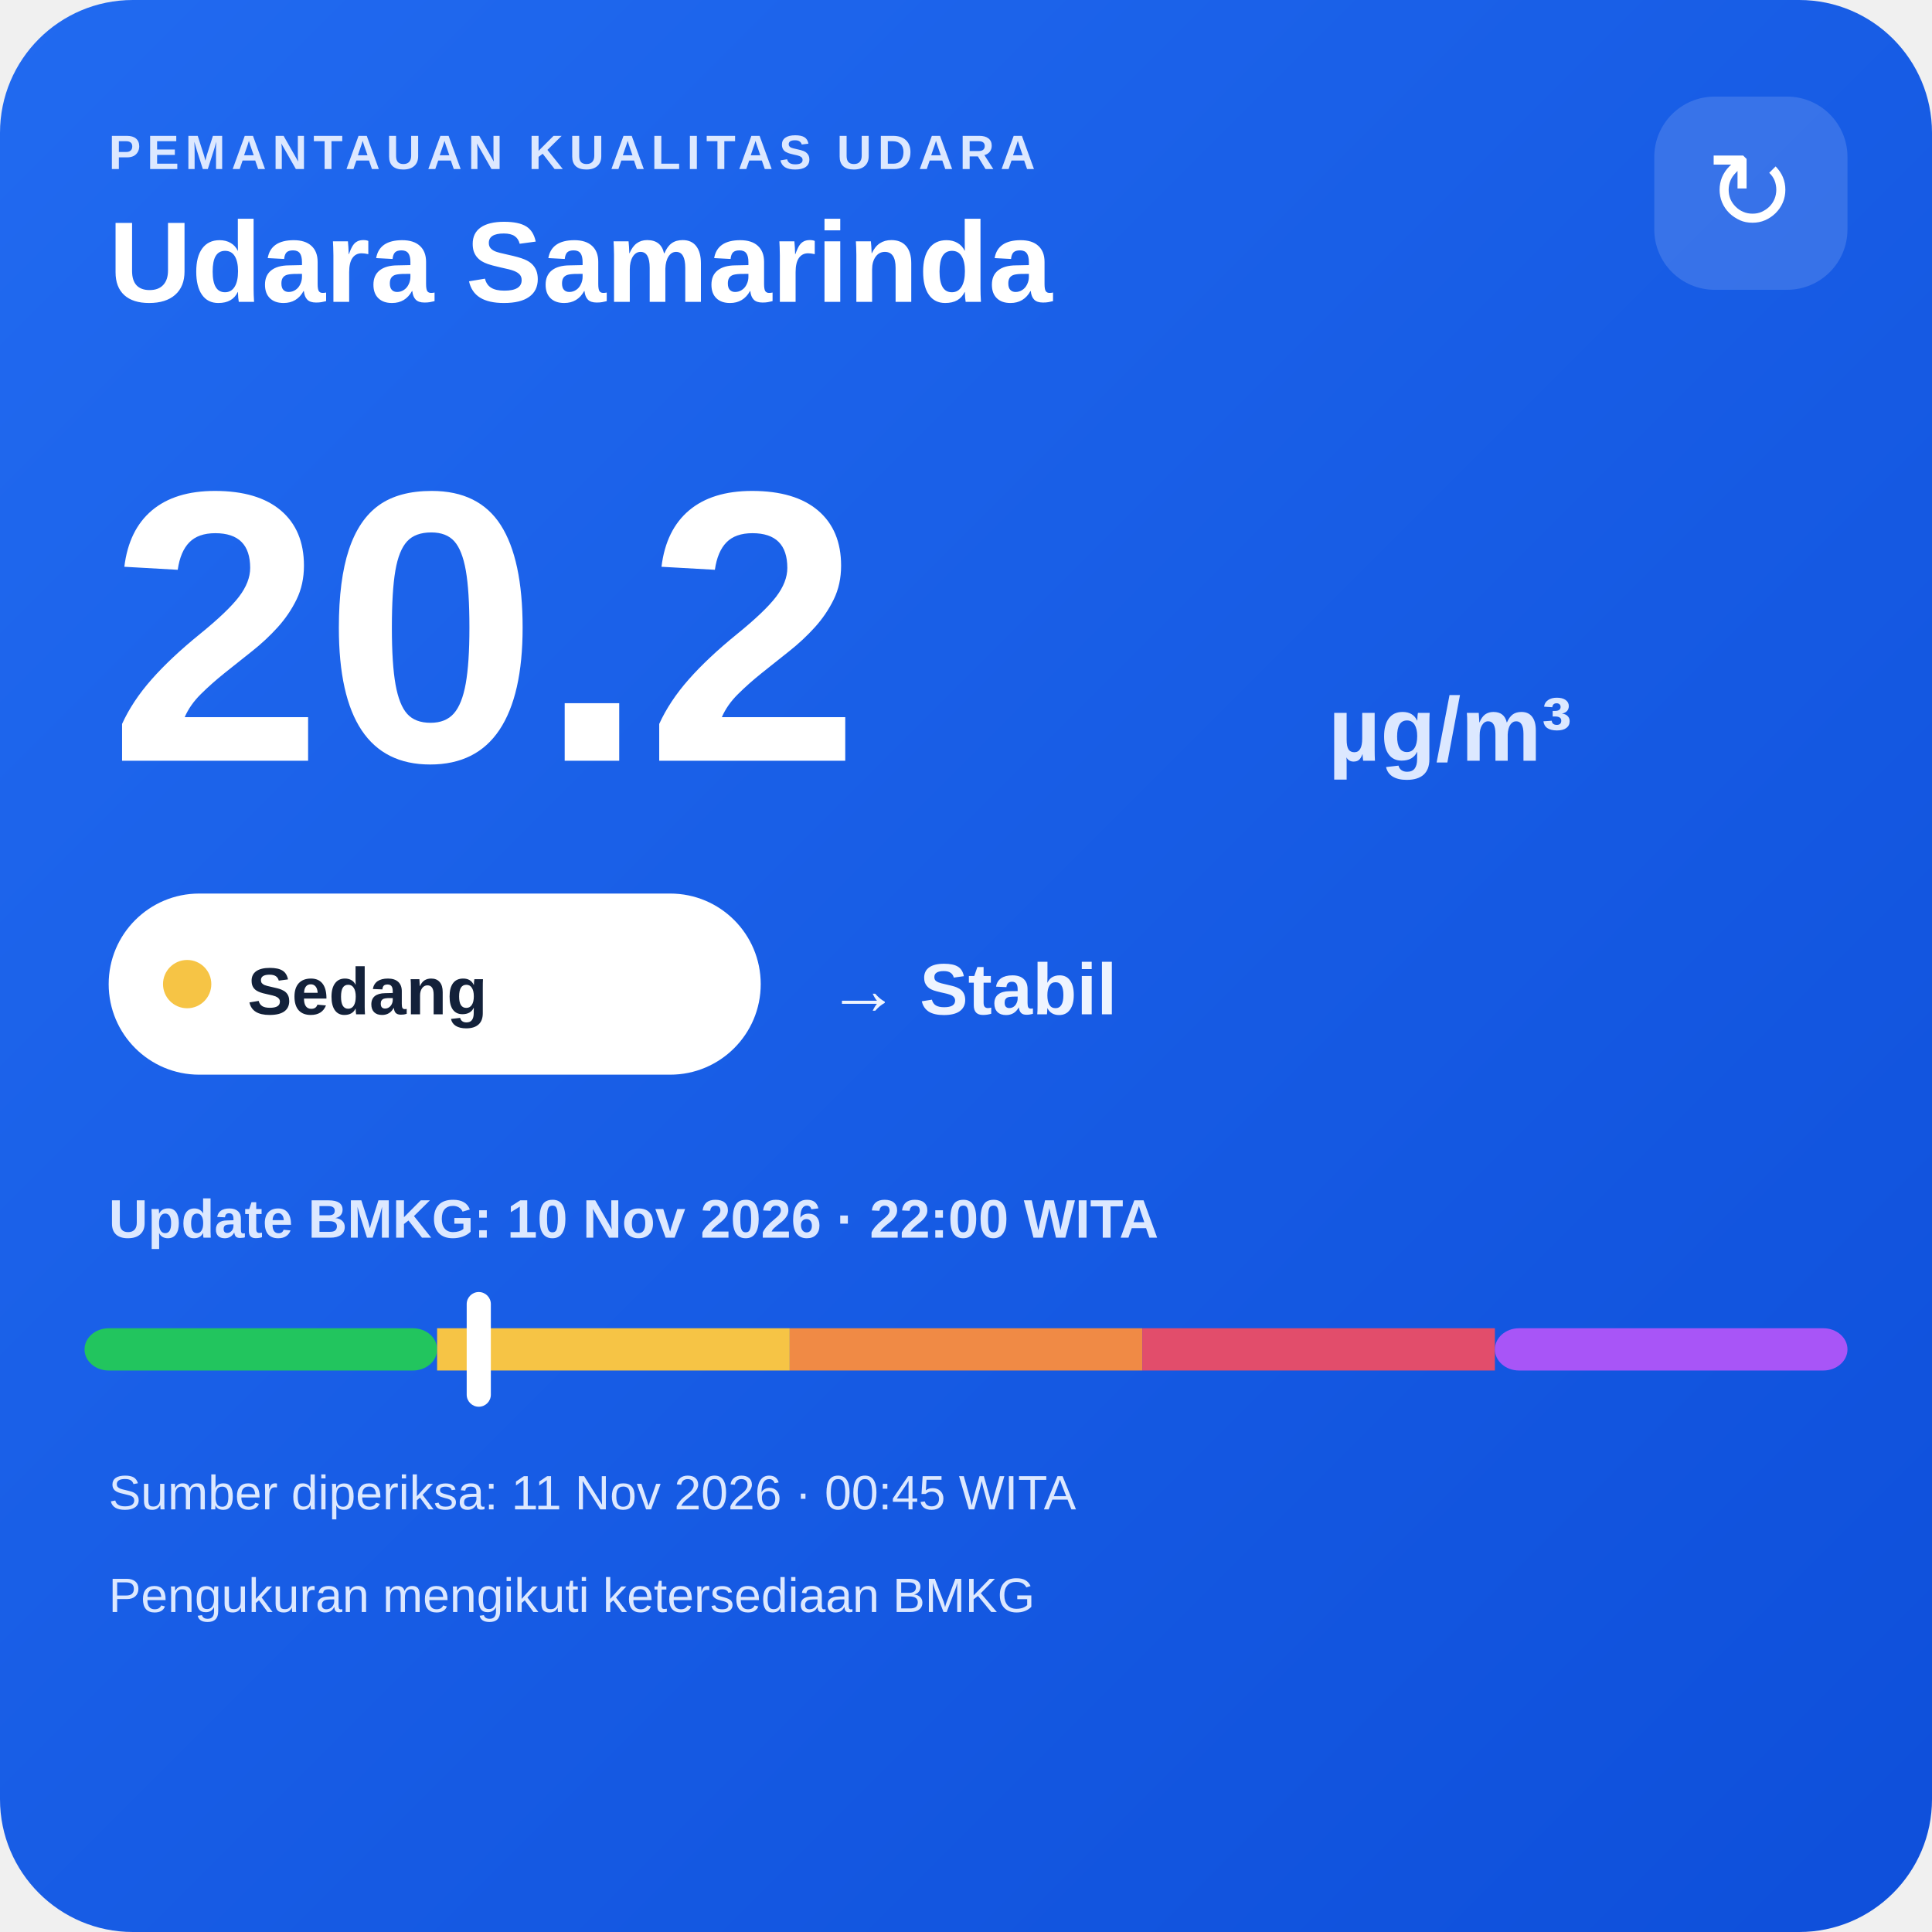
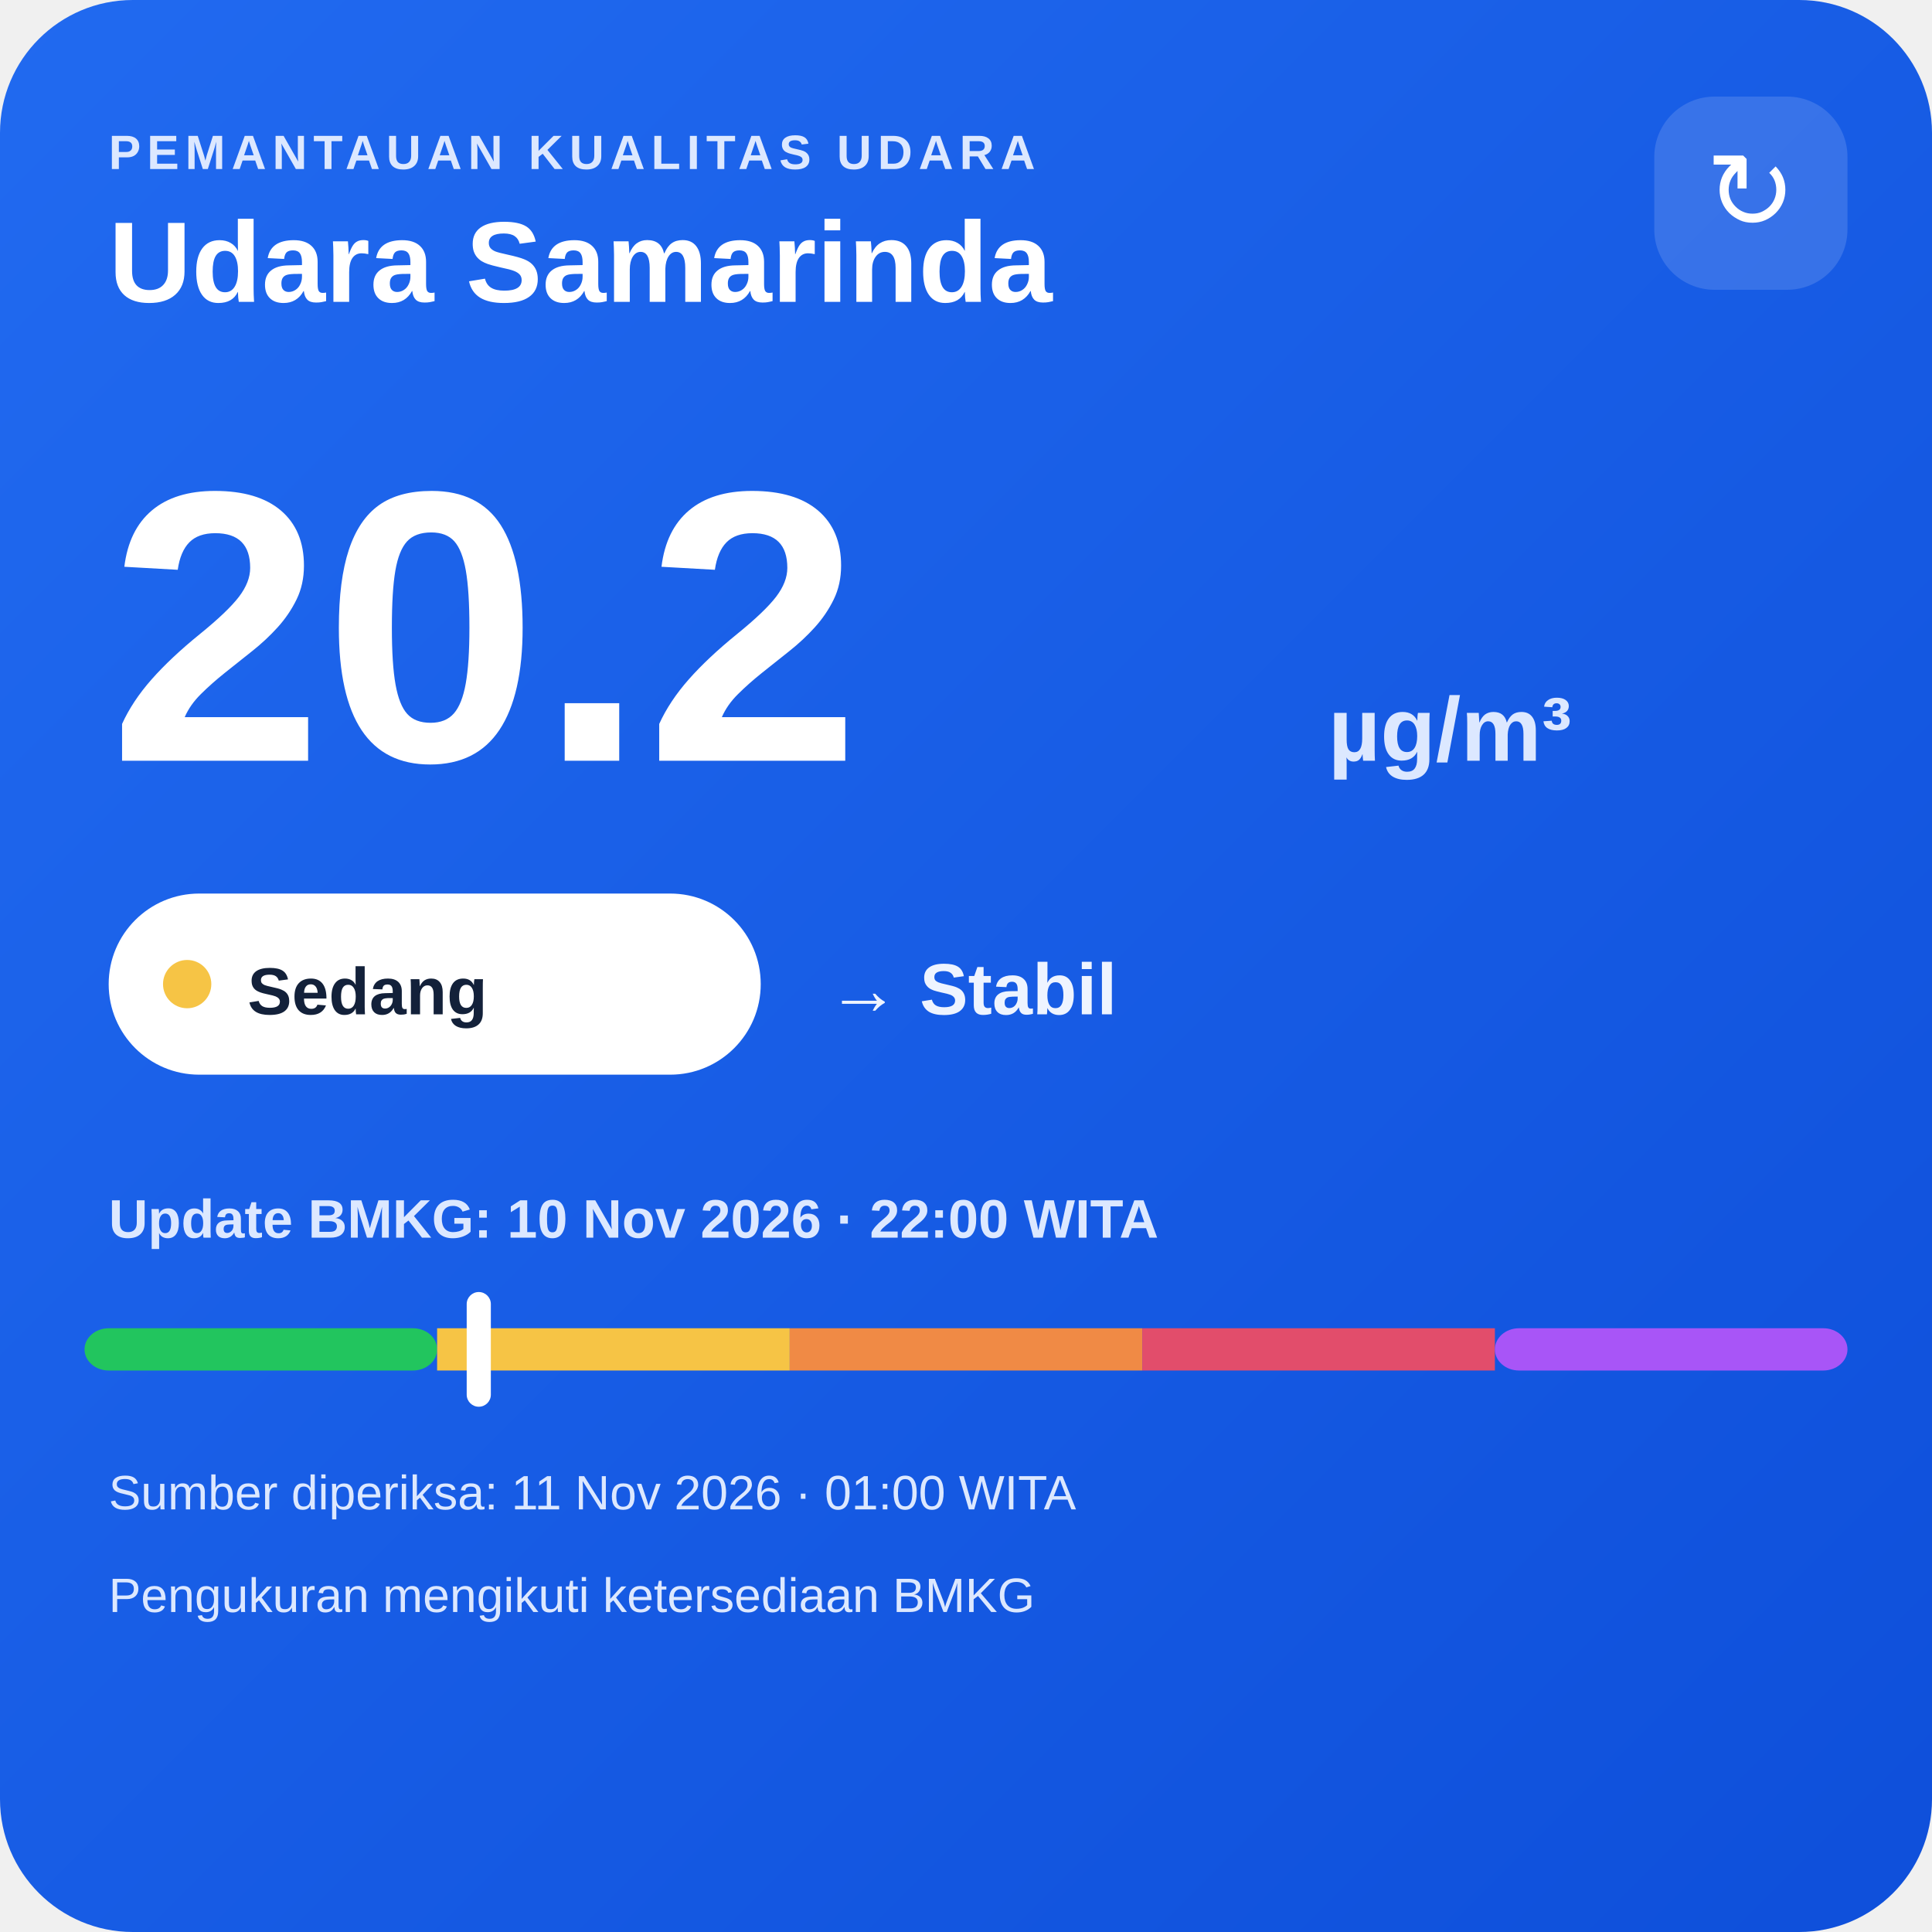
<svg xmlns="http://www.w3.org/2000/svg" width="320" height="320" viewBox="0 0 320 320">
  <defs>
    <linearGradient id="bg" x1="0" y1="0" x2="1" y2="1">
      <stop offset="0" stop-color="#216af0" />
      <stop offset="1" stop-color="#0e4fda" />
    </linearGradient>
  </defs>
  <rect width="320" height="320" rx="22" fill="url(#bg)" />
  <text x="18" y="28" fill="#dce8ff" font-family="Arial,sans-serif" font-size="8" font-weight="700" letter-spacing="1">PEMANTAUAN KUALITAS UDARA</text>
  <text x="18" y="50" fill="#ffffff" font-family="Arial,sans-serif" font-size="19" font-weight="700">Udara Samarinda</text>
  <rect x="274" y="16" width="32" height="32" rx="10" fill="#ffffff" fill-opacity=".14" />
  <text x="290" y="38" text-anchor="middle" fill="#ffffff" font-family="Arial,sans-serif" font-size="18">↻</text>
  <text x="18" y="126" fill="#ffffff" font-family="Arial,sans-serif" font-size="64" font-weight="800">20.2</text>
  <text x="220" y="126" fill="#dce8ff" font-family="Arial,sans-serif" font-size="15" font-weight="700">µg/m³</text>
  <rect x="18" y="148" width="108" height="30" rx="15" fill="#ffffff" />
  <circle cx="31" cy="163" r="4" fill="#f6c445" />
  <text x="41" y="168" fill="#13213a" font-family="Arial,sans-serif" font-size="11" font-weight="700">Sedang</text>
  <text x="137" y="168" fill="#eef4ff" font-family="Arial,sans-serif" font-size="12" font-weight="700">→ Stabil</text>
  <text x="18" y="205" fill="#dce8ff" font-family="Arial,sans-serif" font-size="9" font-weight="700">Update BMKG: 10 Nov 2026 · 22:00 WITA</text>
  <rect x="14" y="220" width="58.4" height="7" rx="4" fill="#22c55e" />
  <rect x="72.4" y="220" width="58.4" height="7" fill="#f6c445" />
  <rect x="130.8" y="220" width="58.4" height="7" fill="#f08a45" />
  <rect x="189.2" y="220" width="58.4" height="7" fill="#e24d6b" />
  <rect x="247.6" y="220" width="58.4" height="7" rx="4" fill="#a855f7" />
  <rect x="77.3" y="214" width="4" height="19" rx="2" fill="#ffffff" />
-   <text x="18" y="250" fill="#dce8ff" font-family="Arial,sans-serif" font-size="8">Sumber diperiksa: 11 Nov 2026 · 00:45 WITA</text>
+   <text x="18" y="250" fill="#dce8ff" font-family="Arial,sans-serif" font-size="8">Sumber diperiksa: 11 Nov 2026 · 01:00 WITA</text>
  <text x="18" y="267" fill="#dce8ff" font-family="Arial,sans-serif" font-size="8">Pengukuran mengikuti ketersediaan BMKG</text>
</svg>
